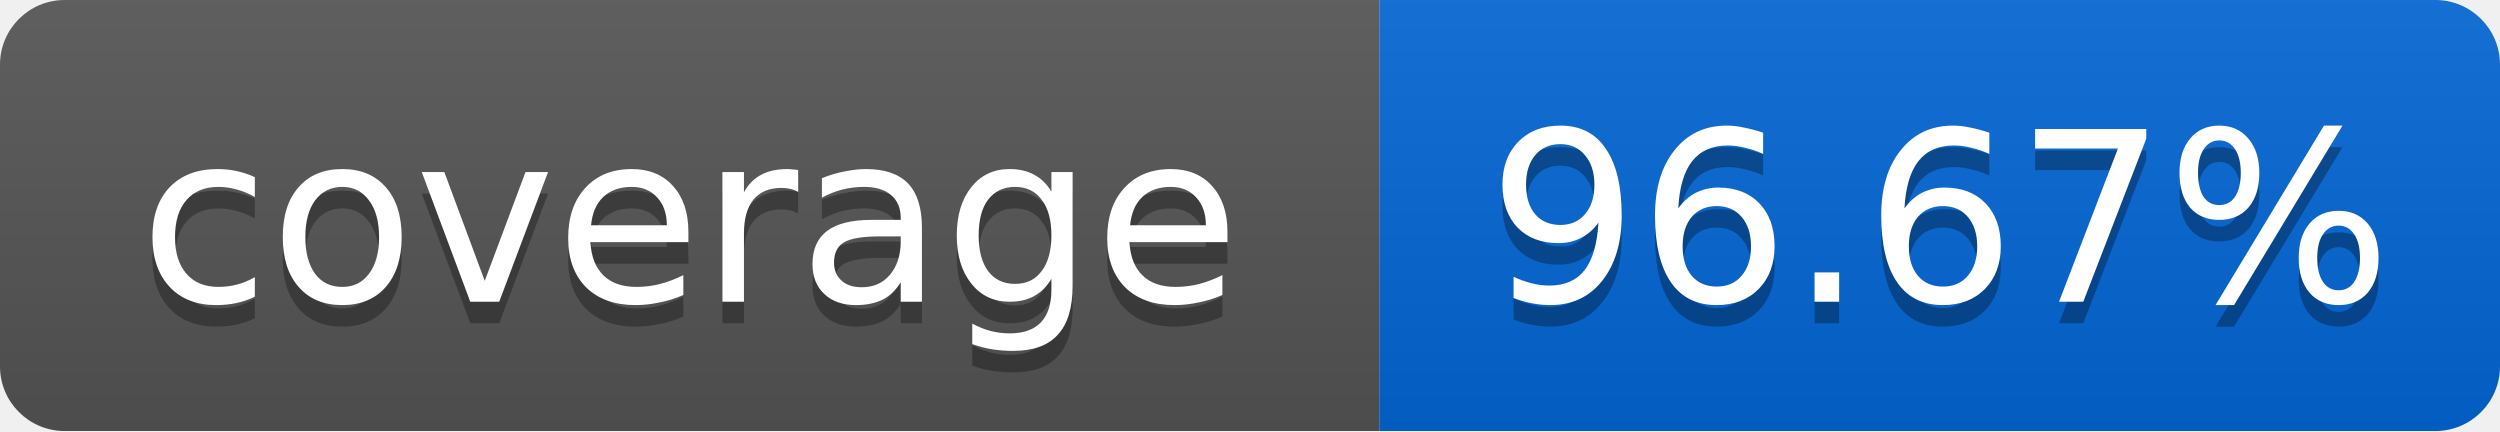
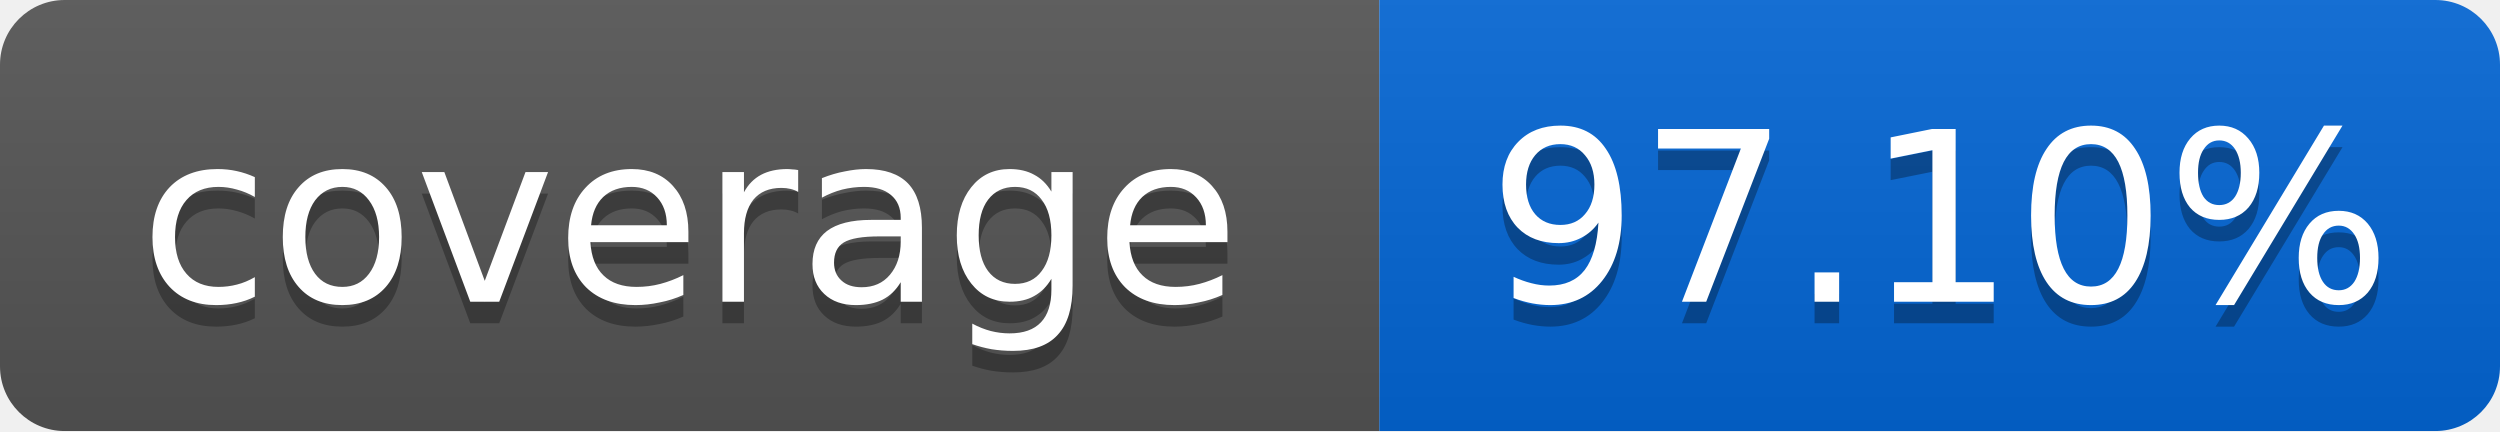
<svg xmlns="http://www.w3.org/2000/svg" width="116" height="20">
  <linearGradient id="smooth" x2="0" y2="100%">
    <stop offset="0" stop-color="#bbb" stop-opacity=".1" />
    <stop offset="1" stop-opacity=".1" />
  </linearGradient>
  <mask id="round">
    <rect width="116" height="20" rx="3" fill="#fff" />
  </mask>
  <g mask="url(#round)">
    <rect width="64" height="20" fill="#555" />
    <rect x="64" width="52" height="20" fill="#0366D6" />
    <rect width="116" height="20" fill="url(#smooth)" />
  </g>
  <g fill="#fff" text-anchor="middle" font-family="DejaVu Sans,Verdana,Geneva,sans-serif" font-size="11">
    <text x="32" y="15" fill="#010101" fill-opacity=".3">coverage</text>
    <text x="32" y="14">coverage</text>
-     <text x="90" y="15" fill="#010101" fill-opacity=".3">96.67%</text>
-     <text x="90" y="14">96.67%</text>
+     <text x="90" y="15" fill="#010101" fill-opacity=".3">97.10%</text>
+     <text x="90" y="14">97.10%</text>
  </g>
</svg>
